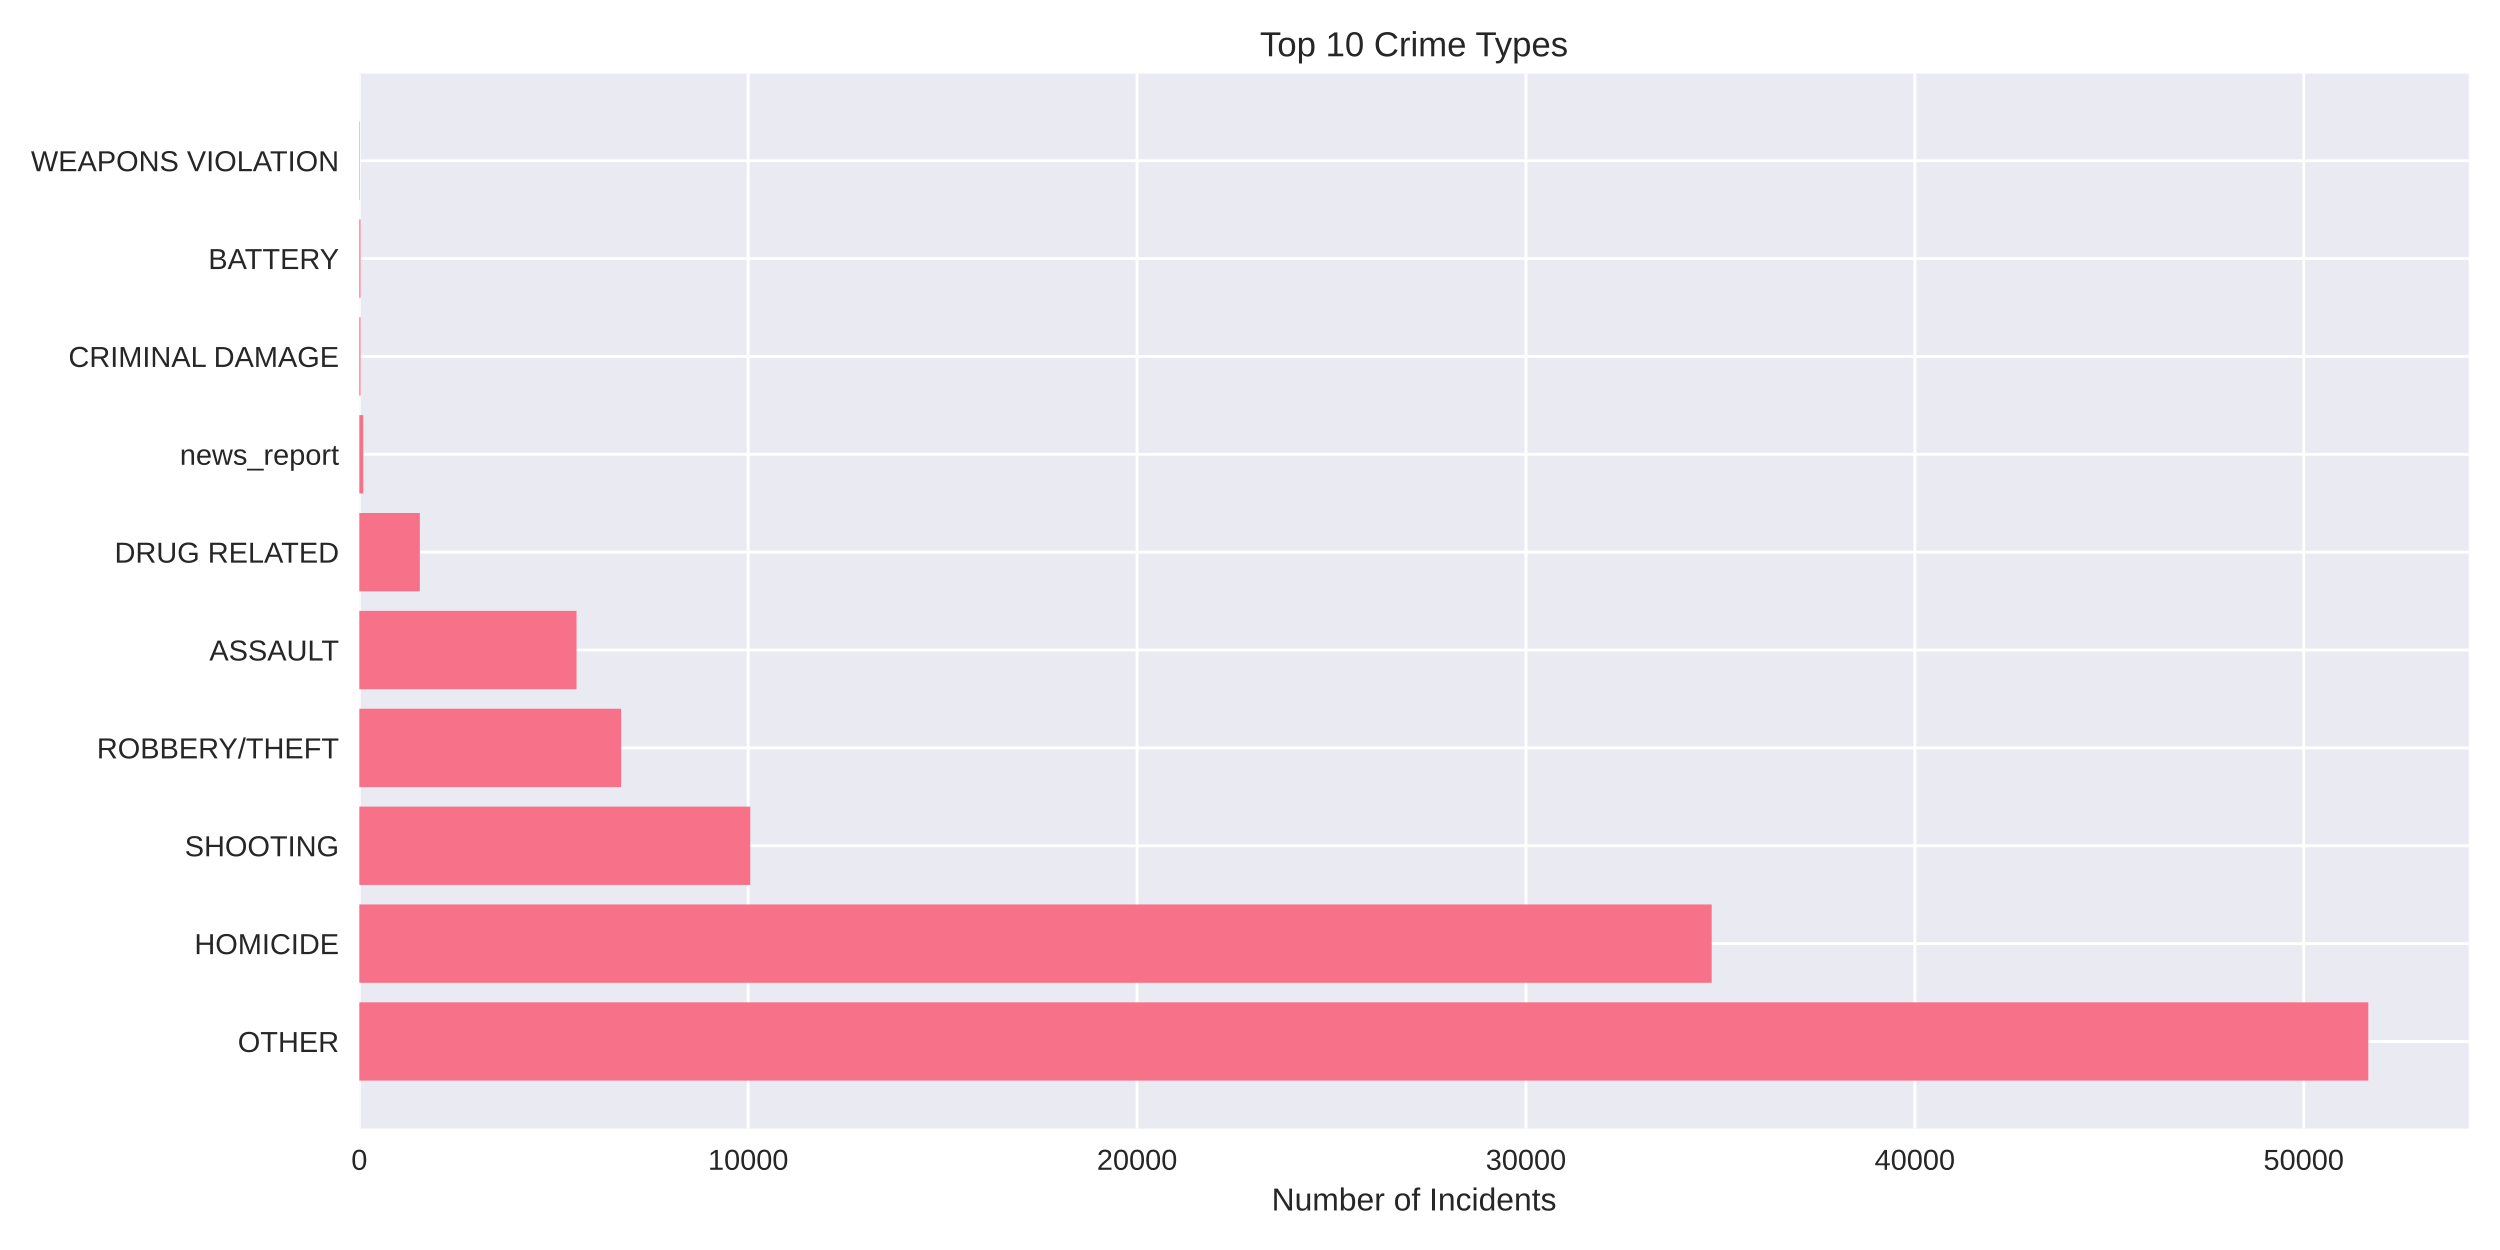
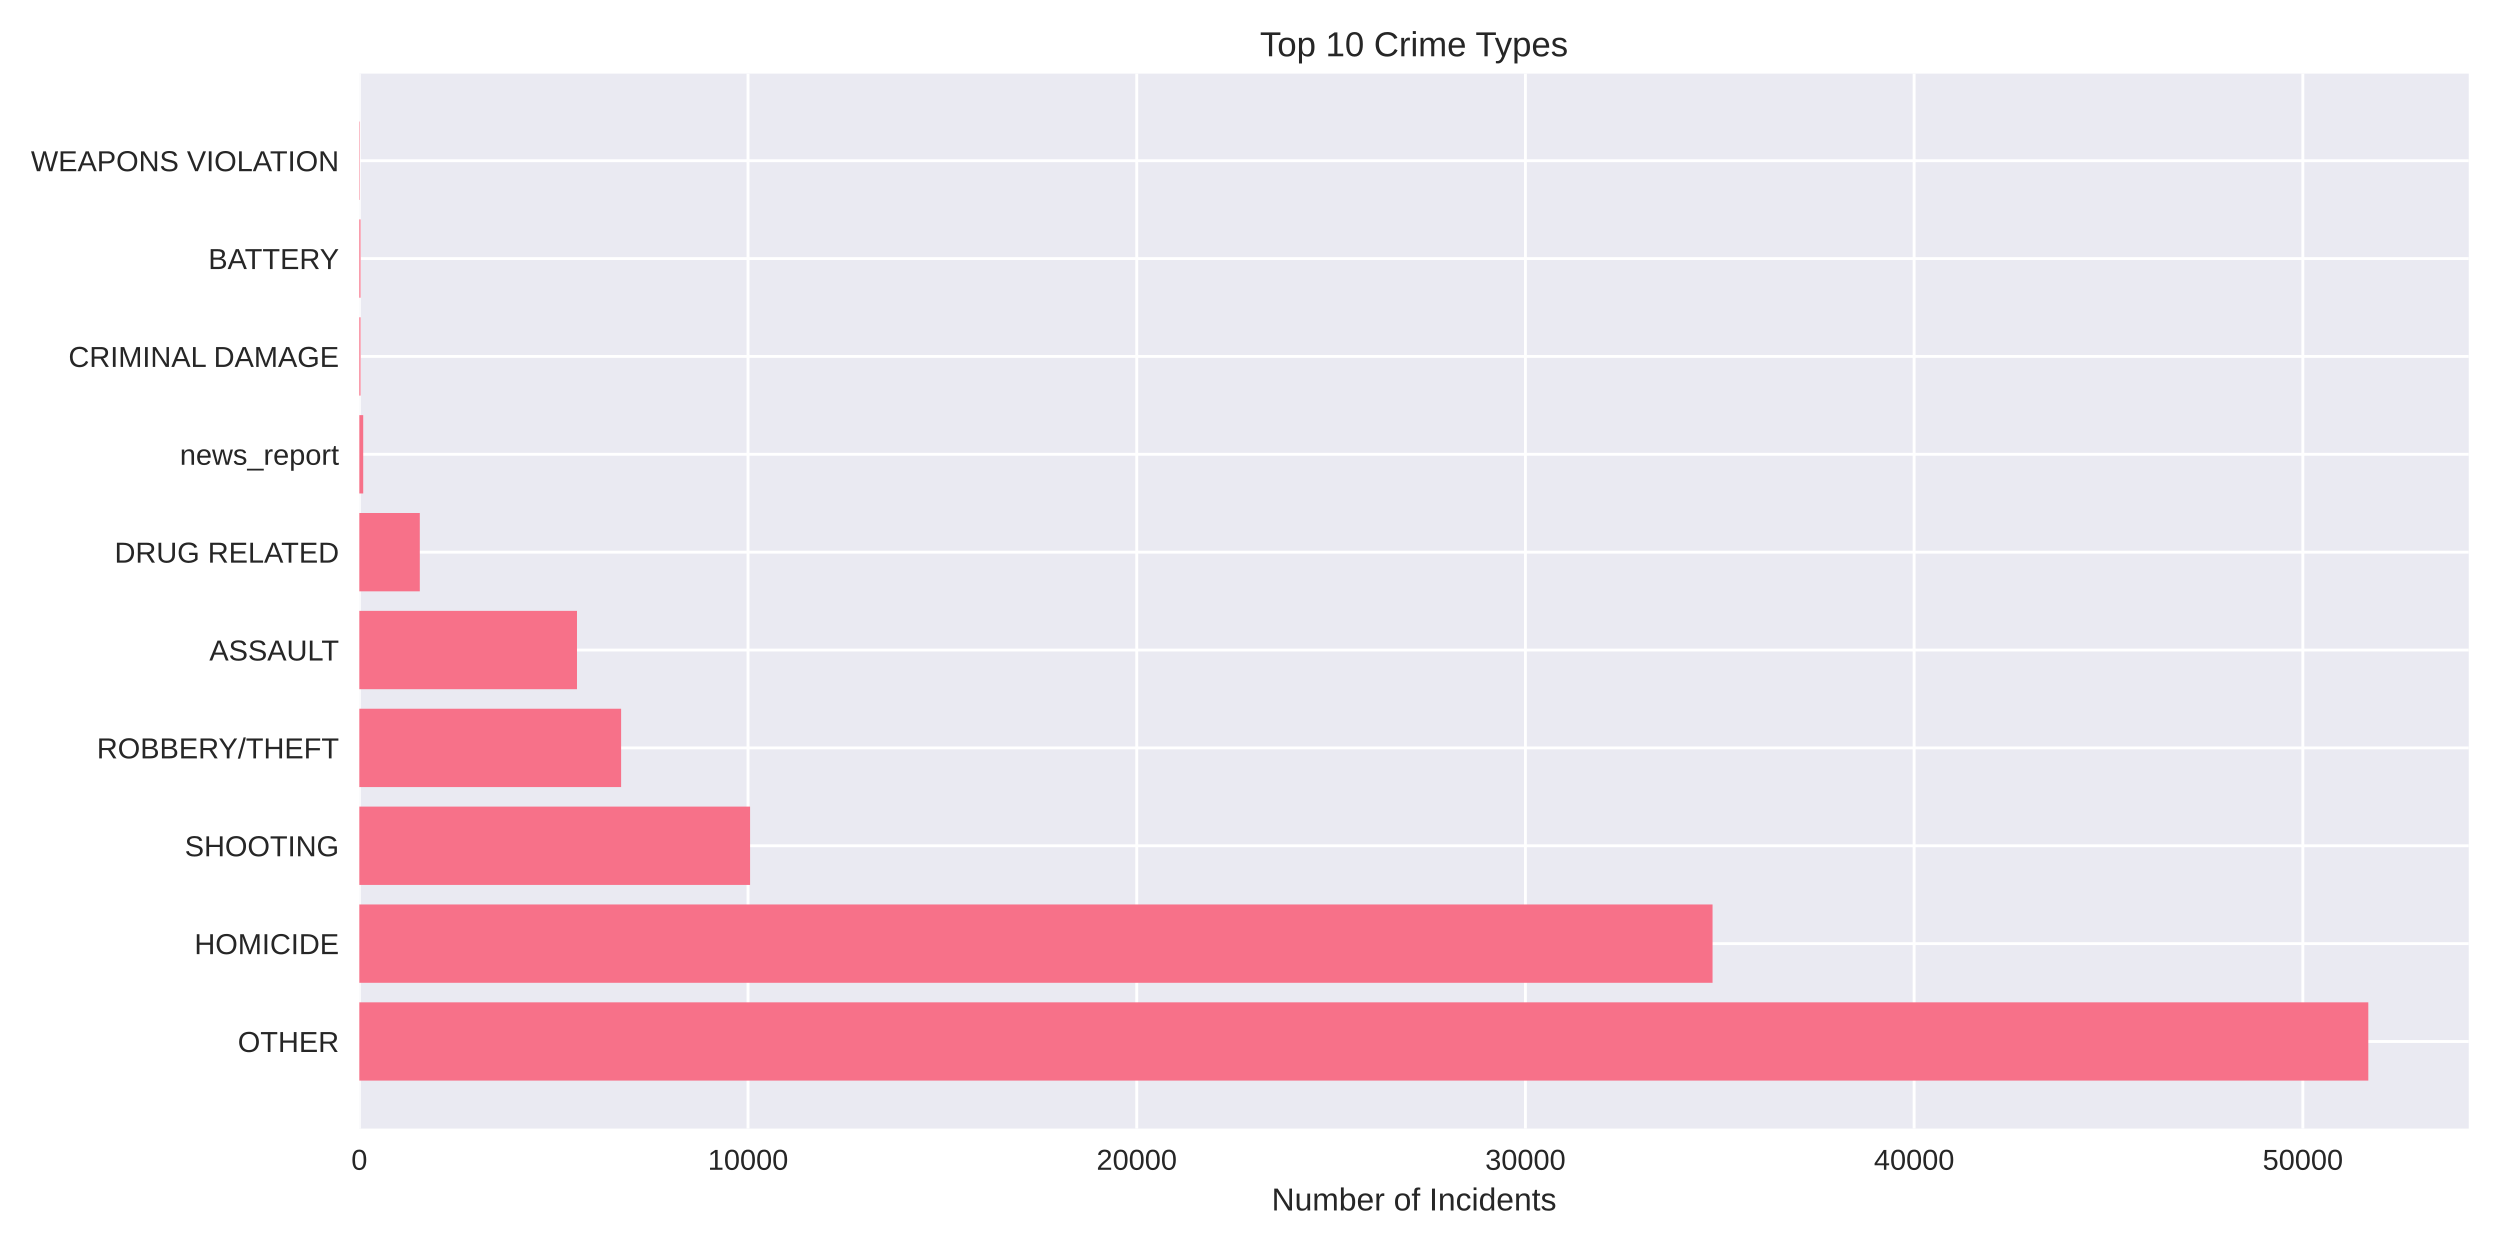
<svg xmlns="http://www.w3.org/2000/svg" width="864pt" height="432pt" viewBox="0 0 864 432" version="1.1">
  <defs>
    <style type="text/css">*{stroke-linejoin: round; stroke-linecap: butt}</style>
  </defs>
  <g id="figure_1">
    <g id="patch_1">
      <path d="M 0 432  L 864 432  L 864 0  L 0 0  z " style="fill: #ffffff" />
    </g>
    <g id="axes_1">
      <g id="patch_2">
        <path d="M 124.18 390.04  L 853.2 390.04  L 853.2 25.44  L 124.18 25.44  z " style="fill: #eaeaf2" />
      </g>
      <g id="matplotlib.axis_1">
        <g id="xtick_1">
          <g id="line2d_1">
-             <path d="M 124.18 390.04  L 124.18 25.44  " clip-path="url(#p5da70db957)" style="fill: none; stroke: #ffffff; stroke-linecap: round" />
+             <path d="M 124.18 390.04  L 124.18 25.44  " clip-path="url(#p6aa537c7dc)" style="fill: none; stroke: #ffffff; stroke-linecap: round" />
          </g>
          <g id="line2d_2" />
          <g id="text_1">
            <text style="fill: #262626; font: 10px 'Arial', 'Liberation Sans', 'DejaVu Sans', 'Bitstream Vera Sans', sans-serif; text-anchor: middle" x="124.18" y="404.287" transform="rotate(-0 124.18 404.2869)">0</text>
          </g>
        </g>
        <g id="xtick_2">
          <g id="line2d_3">
-             <path d="M 258.576 390.04  L 258.576 25.44  " clip-path="url(#p5da70db957)" style="fill: none; stroke: #ffffff; stroke-linecap: round" />
+             <path d="M 258.516 390.04  L 258.516 25.44  " clip-path="url(#p6aa537c7dc)" style="fill: none; stroke: #ffffff; stroke-linecap: round" />
          </g>
          <g id="line2d_4" />
          <g id="text_2">
-             <text style="fill: #262626; font: 10px 'Arial', 'Liberation Sans', 'DejaVu Sans', 'Bitstream Vera Sans', sans-serif; text-anchor: middle" x="258.576" y="404.287" transform="rotate(-0 258.5763 404.2869)">10000</text>
+             <text style="fill: #262626; font: 10px 'Arial', 'Liberation Sans', 'DejaVu Sans', 'Bitstream Vera Sans', sans-serif; text-anchor: middle" x="258.516" y="404.287" transform="rotate(-0 258.5165 404.2869)">10000</text>
          </g>
        </g>
        <g id="xtick_3">
          <g id="line2d_5">
-             <path d="M 392.973 390.04  L 392.973 25.44  " clip-path="url(#p5da70db957)" style="fill: none; stroke: #ffffff; stroke-linecap: round" />
+             <path d="M 392.853 390.04  L 392.853 25.44  " clip-path="url(#p6aa537c7dc)" style="fill: none; stroke: #ffffff; stroke-linecap: round" />
          </g>
          <g id="line2d_6" />
          <g id="text_3">
-             <text style="fill: #262626; font: 10px 'Arial', 'Liberation Sans', 'DejaVu Sans', 'Bitstream Vera Sans', sans-serif; text-anchor: middle" x="392.973" y="404.287" transform="rotate(-0 392.9726 404.2869)">20000</text>
+             <text style="fill: #262626; font: 10px 'Arial', 'Liberation Sans', 'DejaVu Sans', 'Bitstream Vera Sans', sans-serif; text-anchor: middle" x="392.853" y="404.287" transform="rotate(-0 392.853 404.2869)">20000</text>
          </g>
        </g>
        <g id="xtick_4">
          <g id="line2d_7">
-             <path d="M 527.369 390.04  L 527.369 25.44  " clip-path="url(#p5da70db957)" style="fill: none; stroke: #ffffff; stroke-linecap: round" />
+             <path d="M 527.189 390.04  L 527.189 25.44  " clip-path="url(#p6aa537c7dc)" style="fill: none; stroke: #ffffff; stroke-linecap: round" />
          </g>
          <g id="line2d_8" />
          <g id="text_4">
-             <text style="fill: #262626; font: 10px 'Arial', 'Liberation Sans', 'DejaVu Sans', 'Bitstream Vera Sans', sans-serif; text-anchor: middle" x="527.369" y="404.287" transform="rotate(-0 527.3689 404.2869)">30000</text>
+             <text style="fill: #262626; font: 10px 'Arial', 'Liberation Sans', 'DejaVu Sans', 'Bitstream Vera Sans', sans-serif; text-anchor: middle" x="527.189" y="404.287" transform="rotate(-0 527.1895 404.2869)">30000</text>
          </g>
        </g>
        <g id="xtick_5">
          <g id="line2d_9">
-             <path d="M 661.765 390.04  L 661.765 25.44  " clip-path="url(#p5da70db957)" style="fill: none; stroke: #ffffff; stroke-linecap: round" />
+             <path d="M 661.526 390.04  L 661.526 25.44  " clip-path="url(#p6aa537c7dc)" style="fill: none; stroke: #ffffff; stroke-linecap: round" />
          </g>
          <g id="line2d_10" />
          <g id="text_5">
-             <text style="fill: #262626; font: 10px 'Arial', 'Liberation Sans', 'DejaVu Sans', 'Bitstream Vera Sans', sans-serif; text-anchor: middle" x="661.765" y="404.287" transform="rotate(-0 661.7652 404.2869)">40000</text>
+             <text style="fill: #262626; font: 10px 'Arial', 'Liberation Sans', 'DejaVu Sans', 'Bitstream Vera Sans', sans-serif; text-anchor: middle" x="661.526" y="404.287" transform="rotate(-0 661.526 404.2869)">40000</text>
          </g>
        </g>
        <g id="xtick_6">
          <g id="line2d_11">
-             <path d="M 796.162 390.04  L 796.162 25.44  " clip-path="url(#p5da70db957)" style="fill: none; stroke: #ffffff; stroke-linecap: round" />
+             <path d="M 795.862 390.04  L 795.862 25.44  " clip-path="url(#p6aa537c7dc)" style="fill: none; stroke: #ffffff; stroke-linecap: round" />
          </g>
          <g id="line2d_12" />
          <g id="text_6">
-             <text style="fill: #262626; font: 10px 'Arial', 'Liberation Sans', 'DejaVu Sans', 'Bitstream Vera Sans', sans-serif; text-anchor: middle" x="796.162" y="404.287" transform="rotate(-0 796.1615 404.2869)">50000</text>
+             <text style="fill: #262626; font: 10px 'Arial', 'Liberation Sans', 'DejaVu Sans', 'Bitstream Vera Sans', sans-serif; text-anchor: middle" x="795.862" y="404.287" transform="rotate(-0 795.8625 404.2869)">50000</text>
          </g>
        </g>
        <g id="text_7">
          <text style="fill: #262626; font: 11px 'Arial', 'Liberation Sans', 'DejaVu Sans', 'Bitstream Vera Sans', sans-serif; text-anchor: middle" x="488.69" y="418.333" transform="rotate(-0 488.69 418.3334)">Number of Incidents</text>
        </g>
      </g>
      <g id="matplotlib.axis_2">
        <g id="ytick_1">
          <g id="line2d_13">
-             <path d="M 124.18 359.939  L 853.2 359.939  " clip-path="url(#p5da70db957)" style="fill: none; stroke: #ffffff; stroke-linecap: round" />
+             <path d="M 124.18 359.939  L 853.2 359.939  " clip-path="url(#p6aa537c7dc)" style="fill: none; stroke: #ffffff; stroke-linecap: round" />
          </g>
          <g id="line2d_14" />
          <g id="text_8">
            <text style="fill: #262626; font: 10px 'Arial', 'Liberation Sans', 'DejaVu Sans', 'Bitstream Vera Sans', sans-serif; text-anchor: end" x="117.18" y="363.562" transform="rotate(-0 117.18 363.562)">OTHER</text>
          </g>
        </g>
        <g id="ytick_2">
          <g id="line2d_15">
-             <path d="M 124.18 326.117  L 853.2 326.117  " clip-path="url(#p5da70db957)" style="fill: none; stroke: #ffffff; stroke-linecap: round" />
+             <path d="M 124.18 326.117  L 853.2 326.117  " clip-path="url(#p6aa537c7dc)" style="fill: none; stroke: #ffffff; stroke-linecap: round" />
          </g>
          <g id="line2d_16" />
          <g id="text_9">
            <text style="fill: #262626; font: 10px 'Arial', 'Liberation Sans', 'DejaVu Sans', 'Bitstream Vera Sans', sans-serif; text-anchor: end" x="117.18" y="329.74" transform="rotate(-0 117.18 329.7401)">HOMICIDE</text>
          </g>
        </g>
        <g id="ytick_3">
          <g id="line2d_17">
-             <path d="M 124.18 292.295  L 853.2 292.295  " clip-path="url(#p5da70db957)" style="fill: none; stroke: #ffffff; stroke-linecap: round" />
+             <path d="M 124.18 292.295  L 853.2 292.295  " clip-path="url(#p6aa537c7dc)" style="fill: none; stroke: #ffffff; stroke-linecap: round" />
          </g>
          <g id="line2d_18" />
          <g id="text_10">
            <text style="fill: #262626; font: 10px 'Arial', 'Liberation Sans', 'DejaVu Sans', 'Bitstream Vera Sans', sans-serif; text-anchor: end" x="117.18" y="295.918" transform="rotate(-0 117.18 295.9182)">SHOOTING</text>
          </g>
        </g>
        <g id="ytick_4">
          <g id="line2d_19">
-             <path d="M 124.18 258.473  L 853.2 258.473  " clip-path="url(#p5da70db957)" style="fill: none; stroke: #ffffff; stroke-linecap: round" />
+             <path d="M 124.18 258.473  L 853.2 258.473  " clip-path="url(#p6aa537c7dc)" style="fill: none; stroke: #ffffff; stroke-linecap: round" />
          </g>
          <g id="line2d_20" />
          <g id="text_11">
            <text style="fill: #262626; font: 10px 'Arial', 'Liberation Sans', 'DejaVu Sans', 'Bitstream Vera Sans', sans-serif; text-anchor: end" x="117.18" y="262.096" transform="rotate(-0 117.18 262.0963)">ROBBERY/THEFT</text>
          </g>
        </g>
        <g id="ytick_5">
          <g id="line2d_21">
-             <path d="M 124.18 224.651  L 853.2 224.651  " clip-path="url(#p5da70db957)" style="fill: none; stroke: #ffffff; stroke-linecap: round" />
+             <path d="M 124.18 224.651  L 853.2 224.651  " clip-path="url(#p6aa537c7dc)" style="fill: none; stroke: #ffffff; stroke-linecap: round" />
          </g>
          <g id="line2d_22" />
          <g id="text_12">
            <text style="fill: #262626; font: 10px 'Arial', 'Liberation Sans', 'DejaVu Sans', 'Bitstream Vera Sans', sans-serif; text-anchor: end" x="117.18" y="228.274" transform="rotate(-0 117.18 228.2744)">ASSAULT</text>
          </g>
        </g>
        <g id="ytick_6">
          <g id="line2d_23">
-             <path d="M 124.18 190.829  L 853.2 190.829  " clip-path="url(#p5da70db957)" style="fill: none; stroke: #ffffff; stroke-linecap: round" />
+             <path d="M 124.18 190.829  L 853.2 190.829  " clip-path="url(#p6aa537c7dc)" style="fill: none; stroke: #ffffff; stroke-linecap: round" />
          </g>
          <g id="line2d_24" />
          <g id="text_13">
            <text style="fill: #262626; font: 10px 'Arial', 'Liberation Sans', 'DejaVu Sans', 'Bitstream Vera Sans', sans-serif; text-anchor: end" x="117.18" y="194.452" transform="rotate(-0 117.18 194.4525)">DRUG RELATED</text>
          </g>
        </g>
        <g id="ytick_7">
          <g id="line2d_25">
-             <path d="M 124.18 157.007  L 853.2 157.007  " clip-path="url(#p5da70db957)" style="fill: none; stroke: #ffffff; stroke-linecap: round" />
+             <path d="M 124.18 157.007  L 853.2 157.007  " clip-path="url(#p6aa537c7dc)" style="fill: none; stroke: #ffffff; stroke-linecap: round" />
          </g>
          <g id="line2d_26" />
          <g id="text_14">
            <text style="fill: #262626; font: 10px 'Arial', 'Liberation Sans', 'DejaVu Sans', 'Bitstream Vera Sans', sans-serif; text-anchor: end" x="117.18" y="160.631" transform="rotate(-0 117.18 160.6306)">news_report</text>
          </g>
        </g>
        <g id="ytick_8">
          <g id="line2d_27">
-             <path d="M 124.18 123.185  L 853.2 123.185  " clip-path="url(#p5da70db957)" style="fill: none; stroke: #ffffff; stroke-linecap: round" />
+             <path d="M 124.18 123.185  L 853.2 123.185  " clip-path="url(#p6aa537c7dc)" style="fill: none; stroke: #ffffff; stroke-linecap: round" />
          </g>
          <g id="line2d_28" />
          <g id="text_15">
            <text style="fill: #262626; font: 10px 'Arial', 'Liberation Sans', 'DejaVu Sans', 'Bitstream Vera Sans', sans-serif; text-anchor: end" x="117.18" y="126.809" transform="rotate(-0 117.18 126.8087)">CRIMINAL DAMAGE</text>
          </g>
        </g>
        <g id="ytick_9">
          <g id="line2d_29">
-             <path d="M 124.18 89.363  L 853.2 89.363  " clip-path="url(#p5da70db957)" style="fill: none; stroke: #ffffff; stroke-linecap: round" />
+             <path d="M 124.18 89.363  L 853.2 89.363  " clip-path="url(#p6aa537c7dc)" style="fill: none; stroke: #ffffff; stroke-linecap: round" />
          </g>
          <g id="line2d_30" />
          <g id="text_16">
            <text style="fill: #262626; font: 10px 'Arial', 'Liberation Sans', 'DejaVu Sans', 'Bitstream Vera Sans', sans-serif; text-anchor: end" x="117.18" y="92.987" transform="rotate(-0 117.18 92.98681)">BATTERY</text>
          </g>
        </g>
        <g id="ytick_10">
          <g id="line2d_31">
-             <path d="M 124.18 55.541  L 853.2 55.541  " clip-path="url(#p5da70db957)" style="fill: none; stroke: #ffffff; stroke-linecap: round" />
+             <path d="M 124.18 55.541  L 853.2 55.541  " clip-path="url(#p6aa537c7dc)" style="fill: none; stroke: #ffffff; stroke-linecap: round" />
          </g>
          <g id="line2d_32" />
          <g id="text_17">
            <text style="fill: #262626; font: 10px 'Arial', 'Liberation Sans', 'DejaVu Sans', 'Bitstream Vera Sans', sans-serif; text-anchor: end" x="117.18" y="59.165" transform="rotate(-0 117.18 59.16492)">WEAPONS VIOLATION</text>
          </g>
        </g>
      </g>
      <g id="patch_3">
-         <path d="M 124.18 373.467  L 818.485 373.467  L 818.485 346.41  L 124.18 346.41  z " clip-path="url(#p5da70db957)" style="fill: #f77189" />
+         <path d="M 124.18 373.467  L 818.485 373.467  L 818.485 346.41  L 124.18 346.41  z " clip-path="url(#p6aa537c7dc)" style="fill: #f77189" />
      </g>
      <g id="patch_4">
-         <path d="M 124.18 339.645  L 591.557 339.645  L 591.557 312.588  L 124.18 312.588  z " clip-path="url(#p5da70db957)" style="fill: #f77189" />
+         <path d="M 124.18 339.645  L 591.859 339.645  L 591.859 312.588  L 124.18 312.588  z " clip-path="url(#p6aa537c7dc)" style="fill: #f77189" />
      </g>
      <g id="patch_5">
-         <path d="M 124.18 305.823  L 259.289 305.823  L 259.289 278.766  L 124.18 278.766  z " clip-path="url(#p5da70db957)" style="fill: #f77189" />
+         <path d="M 124.18 305.823  L 259.228 305.823  L 259.228 278.766  L 124.18 278.766  z " clip-path="url(#p6aa537c7dc)" style="fill: #f77189" />
      </g>
      <g id="patch_6">
-         <path d="M 124.18 272.002  L 214.656 272.002  L 214.656 244.944  L 124.18 244.944  z " clip-path="url(#p5da70db957)" style="fill: #f77189" />
+         <path d="M 124.18 272.002  L 214.656 272.002  L 214.656 244.944  L 124.18 244.944  z " clip-path="url(#p6aa537c7dc)" style="fill: #f77189" />
      </g>
      <g id="patch_7">
-         <path d="M 124.18 238.18  L 199.254 238.18  L 199.254 211.122  L 124.18 211.122  z " clip-path="url(#p5da70db957)" style="fill: #f77189" />
+         <path d="M 124.18 238.18  L 199.408 238.18  L 199.408 211.122  L 124.18 211.122  z " clip-path="url(#p6aa537c7dc)" style="fill: #f77189" />
      </g>
      <g id="patch_8">
-         <path d="M 124.18 204.358  L 145.092 204.358  L 145.092 177.3  L 124.18 177.3  z " clip-path="url(#p5da70db957)" style="fill: #f77189" />
+         <path d="M 124.18 204.358  L 145.083 204.358  L 145.083 177.3  L 124.18 177.3  z " clip-path="url(#p6aa537c7dc)" style="fill: #f77189" />
      </g>
      <g id="patch_9">
-         <path d="M 124.18 170.536  L 125.524 170.536  L 125.524 143.478  L 124.18 143.478  z " clip-path="url(#p5da70db957)" style="fill: #f77189" />
+         <path d="M 124.18 170.536  L 125.523 170.536  L 125.523 143.478  L 124.18 143.478  z " clip-path="url(#p6aa537c7dc)" style="fill: #f77189" />
      </g>
      <g id="patch_10">
-         <path d="M 124.18 136.714  L 124.597 136.714  L 124.597 109.657  L 124.18 109.657  z " clip-path="url(#p5da70db957)" style="fill: #f77189" />
+         <path d="M 124.18 136.714  L 124.596 136.714  L 124.596 109.657  L 124.18 109.657  z " clip-path="url(#p6aa537c7dc)" style="fill: #f77189" />
      </g>
      <g id="patch_11">
-         <path d="M 124.18 102.892  L 124.597 102.892  L 124.597 75.835  L 124.18 75.835  z " clip-path="url(#p5da70db957)" style="fill: #f77189" />
+         <path d="M 124.18 102.892  L 124.596 102.892  L 124.596 75.835  L 124.18 75.835  z " clip-path="url(#p6aa537c7dc)" style="fill: #f77189" />
      </g>
      <g id="patch_12">
-         <path d="M 124.18 69.07  L 124.328 69.07  L 124.328 42.013  L 124.18 42.013  z " clip-path="url(#p5da70db957)" style="fill: #f77189" />
+         <path d="M 124.18 69.07  L 124.328 69.07  L 124.328 42.013  L 124.18 42.013  z " clip-path="url(#p6aa537c7dc)" style="fill: #f77189" />
      </g>
      <g id="patch_13">
        <path d="M 124.18 390.04  L 124.18 25.44  " style="fill: none" />
      </g>
      <g id="patch_14">
        <path d="M 853.2 390.04  L 853.2 25.44  " style="fill: none" />
      </g>
      <g id="patch_15">
        <path d="M 124.18 390.04  L 853.2 390.04  " style="fill: none" />
      </g>
      <g id="patch_16">
        <path d="M 124.18 25.44  L 853.2 25.44  " style="fill: none" />
      </g>
      <g id="text_18">
        <text style="fill: #262626; font: 12px 'Arial', 'Liberation Sans', 'DejaVu Sans', 'Bitstream Vera Sans', sans-serif; text-anchor: middle" x="488.69" y="19.44" transform="rotate(-0 488.69 19.44)">Top 10 Crime Types</text>
      </g>
    </g>
  </g>
  <defs>
-     <clipPath id="p5da70db957">
+     <clipPath id="p6aa537c7dc">
      <rect x="124.18" y="25.44" width="729.02" height="364.6" />
    </clipPath>
  </defs>
</svg>
